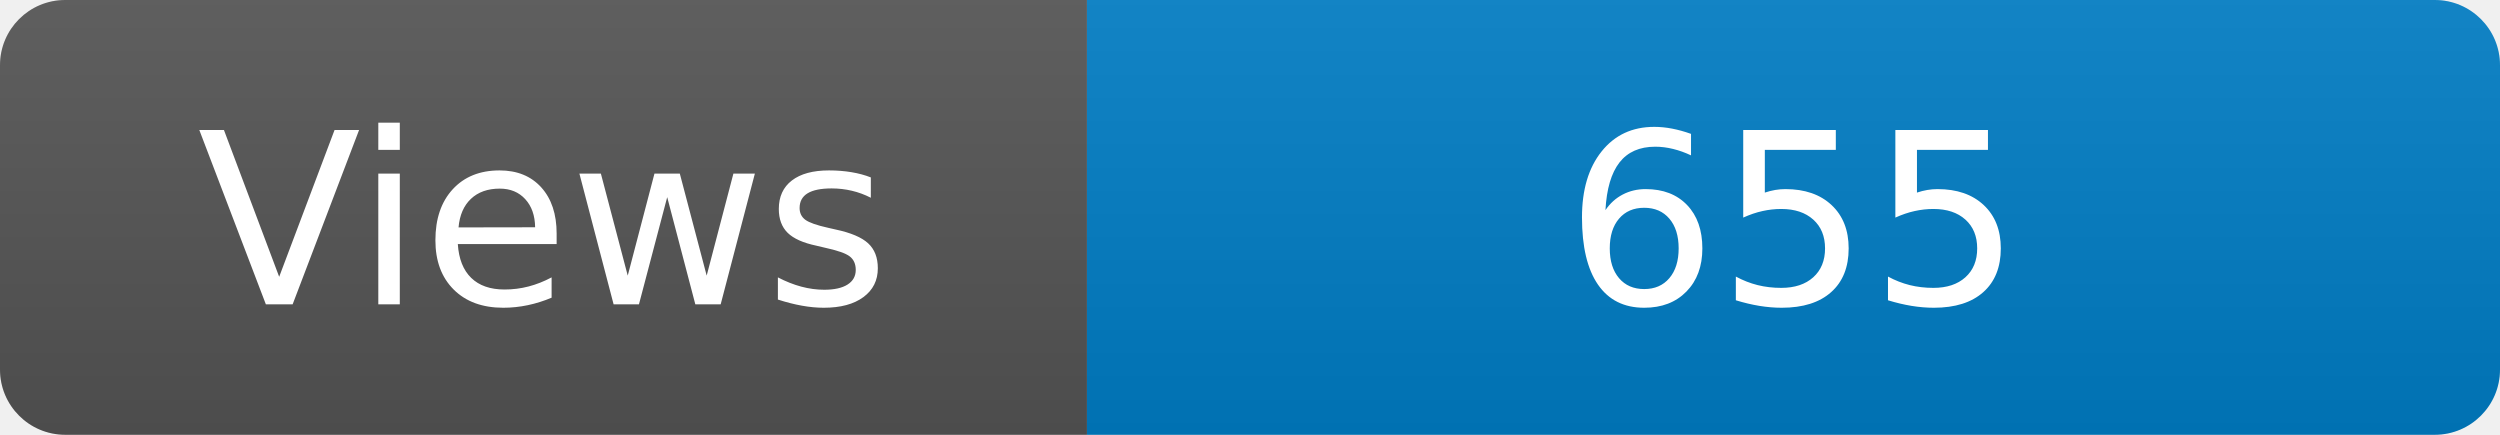
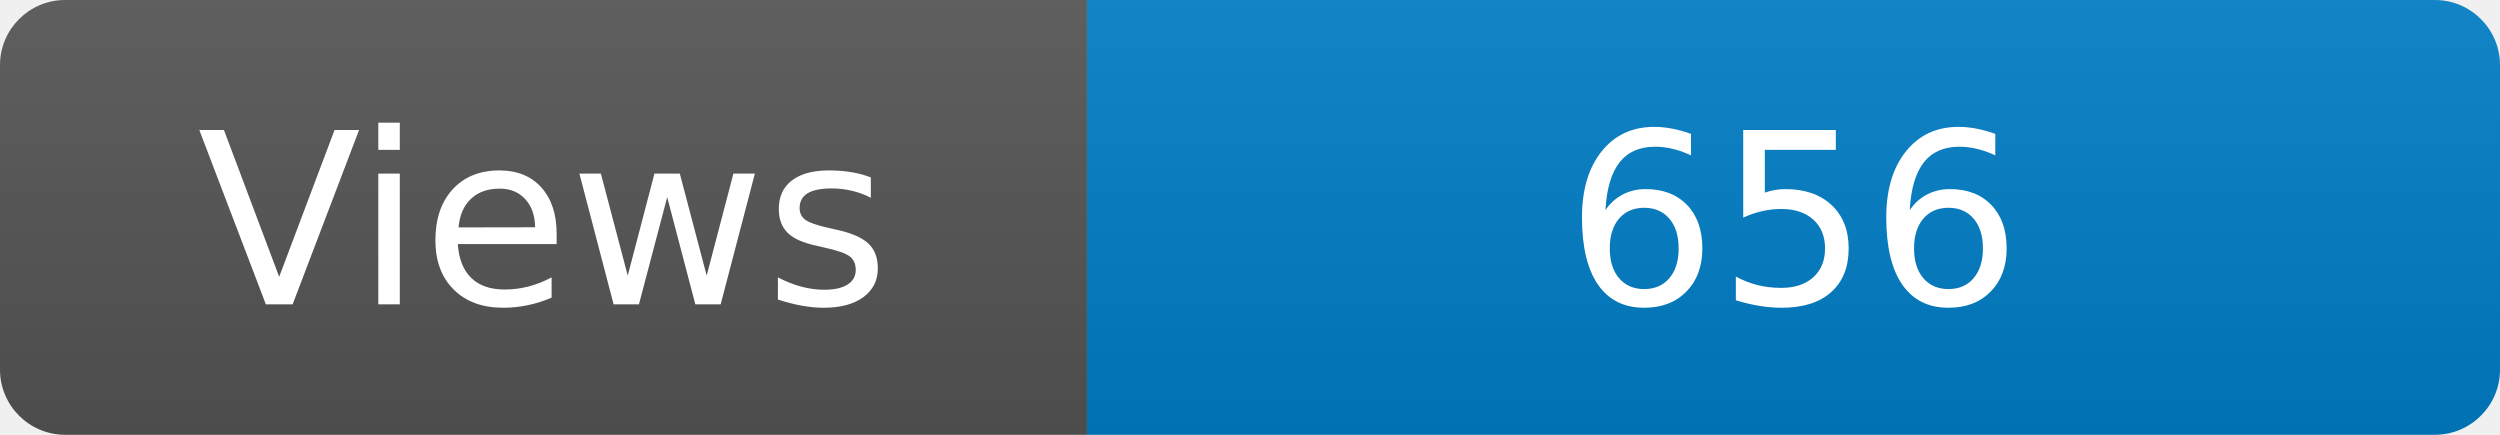
<svg xmlns="http://www.w3.org/2000/svg" width="115" height="20" role="img" aria-label="Maintained?: yes">
  <linearGradient id="s" x2="0" y2="100%">
    <stop offset="0" stop-color="#bbb" stop-opacity=".1" />
    <stop offset="1" stop-opacity=".1" />
  </linearGradient>
  <clipPath id="r">
    <rect width="115" height="20" rx="3" fill="#fff" />
  </clipPath>
  <g clip-path="url(#r)">
    <rect width="50" height="20" fill="#555" />
    <rect x="50" width="160" height="20" fill="#007ec6" />
    <rect width="115" height="20" fill="url(#s)" />
  </g>
  <g fill="#fff" text-anchor="middle" font-family="Verdana,Geneva,DejaVu Sans,sans-serif" font-size="110">
    <text x="250" y="140" transform="scale(.1)" fill="#fff">Views</text>
-     <text x="825" y="140" transform="scale(.1)" fill="#fff">655</text>
+     <text x="825" y="140" transform="scale(.1)" fill="#fff">656</text>
  </g>
</svg>
